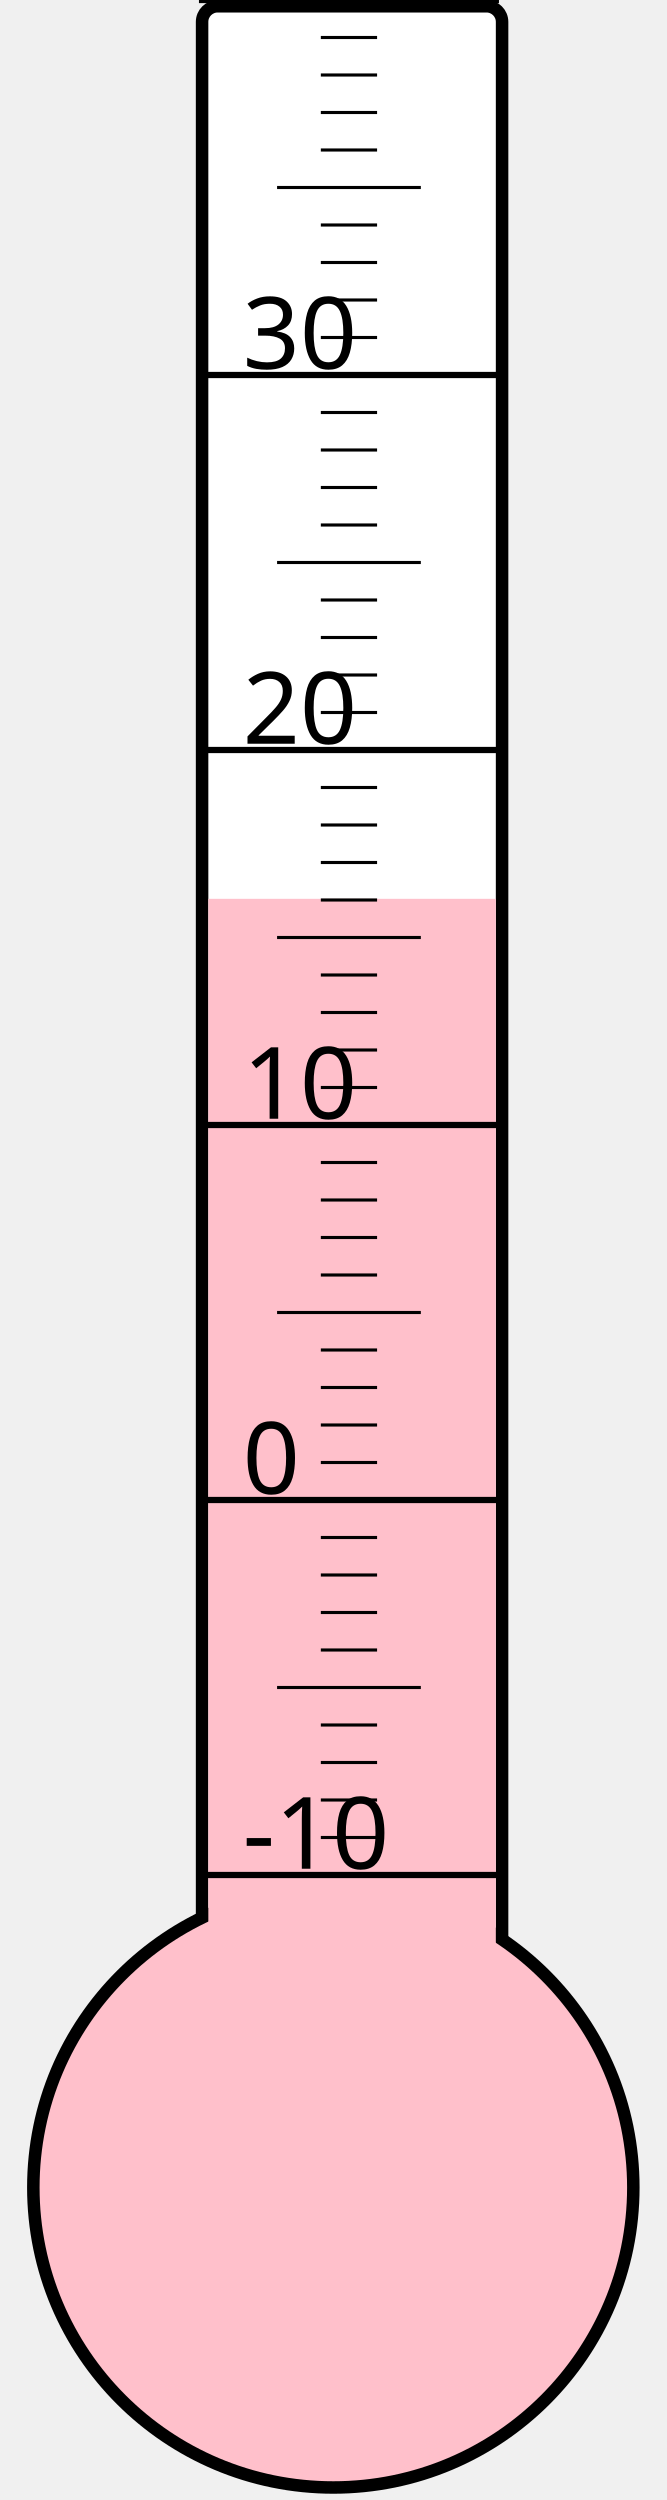
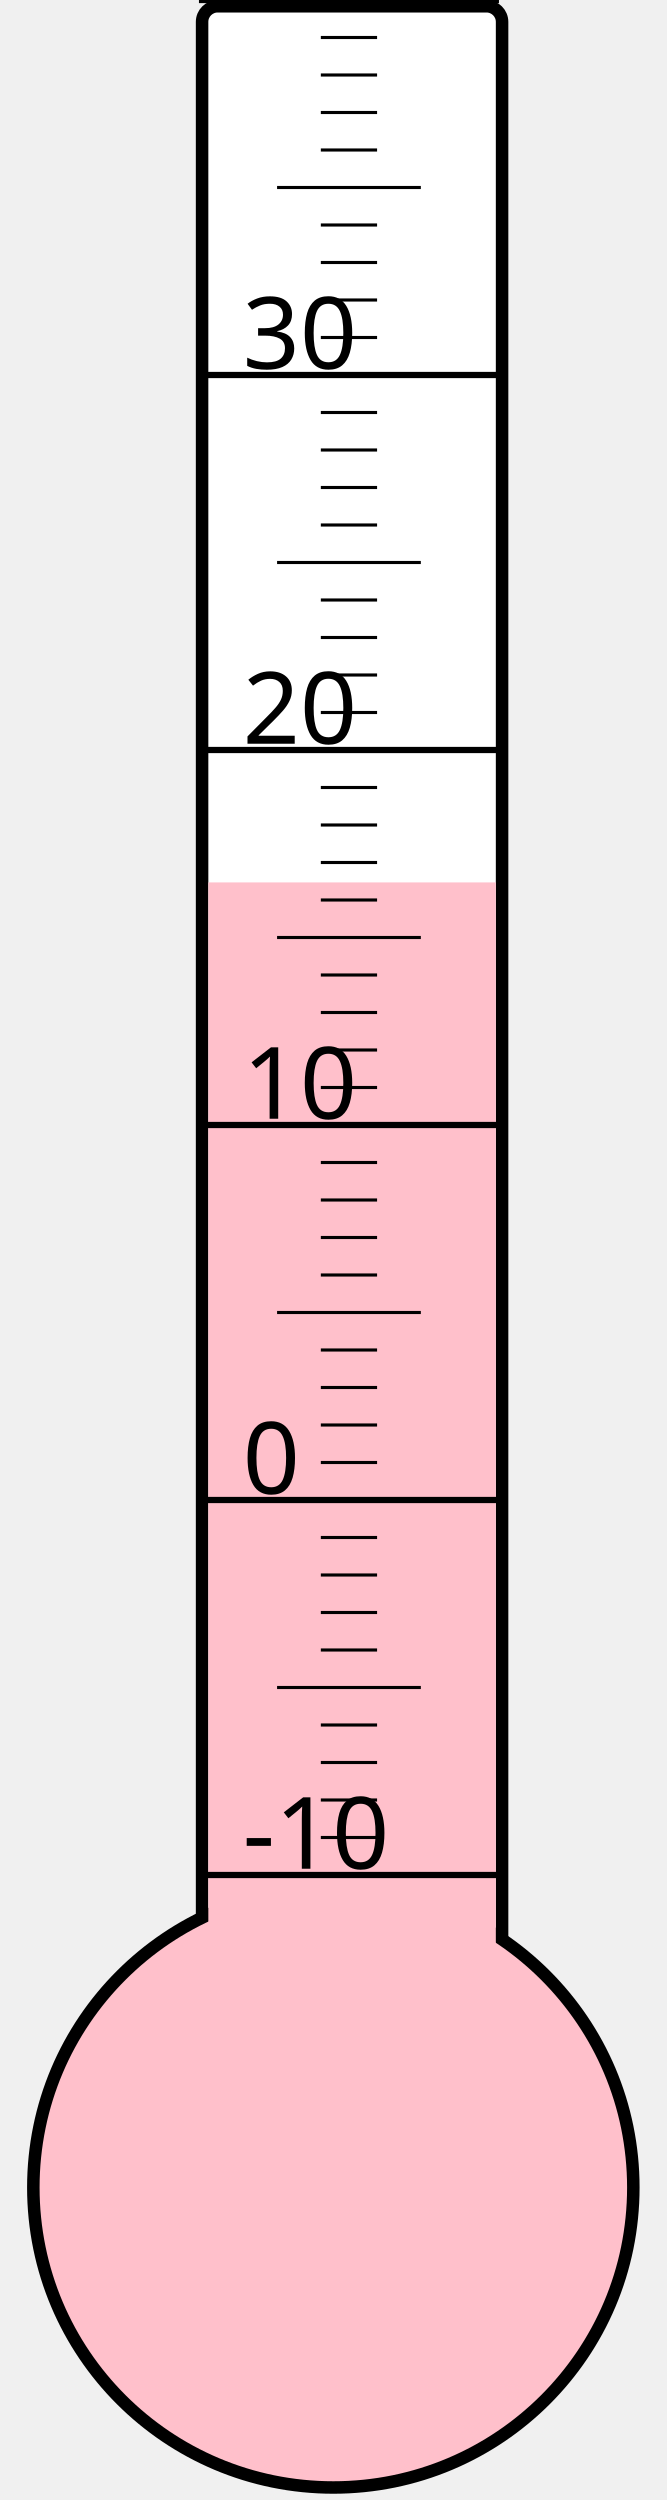
<svg xmlns="http://www.w3.org/2000/svg" width="40px" height="150px" viewBox="0 0 200 800">
  <rect width="200" height="800" x="0" y="0" style="fill: #ffffeb; fill-opacity: 0;" />
  <rect width="96" height="680" x="58" y="2" rx="5" ry="5" style="fill: white; fill-opacity: 1; stroke: black; stroke-width: 4;" />
  <circle cx="100" cy="700" r="96" style="fill: pink; stroke: black; stroke-width: 4;" />
-   <rect width="92" height="412.375" x="60" y="287.625" style="fill: pink; fill-opacity: 1; stroke-width: 0;" />
+   <rect width="92" height="417.625" x="60" y="282.375" style="fill: pink; fill-opacity: 1; stroke-width: 0;" />
  <text x="71" y="598" style="font-family: sans-serif; font-size: 24pt;">-10</text>
  <text x="71" y="478" style="font-family: sans-serif; font-size: 24pt;">0</text>
  <text x="71" y="358" style="font-family: sans-serif; font-size: 24pt;">10</text>
  <text x="71" y="238" style="font-family: sans-serif; font-size: 24pt;">20</text>
  <text x="71" y="118" style="font-family: sans-serif; font-size: 24pt;">30</text>
  <g style="stroke: black;">
    <line x1="57" y1="600" x2="153" y2="600" style="stroke-width: 2;" />
    <line x1="96" y1="588" x2="114" y2="588" style="stroke-width: 1;" />
    <line x1="96" y1="576" x2="114" y2="576" style="stroke-width: 1;" />
    <line x1="96" y1="564" x2="114" y2="564" style="stroke-width: 1;" />
    <line x1="96" y1="552" x2="114" y2="552" style="stroke-width: 1;" />
    <line x1="82" y1="540" x2="128" y2="540" style="stroke-width: 1;" />
    <line x1="96" y1="528" x2="114" y2="528" style="stroke-width: 1;" />
    <line x1="96" y1="516" x2="114" y2="516" style="stroke-width: 1;" />
    <line x1="96" y1="504" x2="114" y2="504" style="stroke-width: 1;" />
    <line x1="96" y1="492" x2="114" y2="492" style="stroke-width: 1;" />
    <line x1="57" y1="480" x2="153" y2="480" style="stroke-width: 2;" />
    <line x1="96" y1="468" x2="114" y2="468" style="stroke-width: 1;" />
    <line x1="96" y1="456" x2="114" y2="456" style="stroke-width: 1;" />
    <line x1="96" y1="444" x2="114" y2="444" style="stroke-width: 1;" />
    <line x1="96" y1="432" x2="114" y2="432" style="stroke-width: 1;" />
    <line x1="82" y1="420" x2="128" y2="420" style="stroke-width: 1;" />
    <line x1="96" y1="408" x2="114" y2="408" style="stroke-width: 1;" />
    <line x1="96" y1="396" x2="114" y2="396" style="stroke-width: 1;" />
    <line x1="96" y1="384" x2="114" y2="384" style="stroke-width: 1;" />
    <line x1="96" y1="372" x2="114" y2="372" style="stroke-width: 1;" />
    <line x1="57" y1="360" x2="153" y2="360" style="stroke-width: 2;" />
    <line x1="96" y1="348" x2="114" y2="348" style="stroke-width: 1;" />
    <line x1="96" y1="336" x2="114" y2="336" style="stroke-width: 1;" />
    <line x1="96" y1="324" x2="114" y2="324" style="stroke-width: 1;" />
    <line x1="96" y1="312" x2="114" y2="312" style="stroke-width: 1;" />
    <line x1="82" y1="300" x2="128" y2="300" style="stroke-width: 1;" />
    <line x1="96" y1="288" x2="114" y2="288" style="stroke-width: 1;" />
    <line x1="96" y1="276" x2="114" y2="276" style="stroke-width: 1;" />
    <line x1="96" y1="264" x2="114" y2="264" style="stroke-width: 1;" />
    <line x1="96" y1="252" x2="114" y2="252" style="stroke-width: 1;" />
    <line x1="57" y1="240" x2="153" y2="240" style="stroke-width: 2;" />
    <line x1="96" y1="228" x2="114" y2="228" style="stroke-width: 1;" />
    <line x1="96" y1="216" x2="114" y2="216" style="stroke-width: 1;" />
    <line x1="96" y1="204" x2="114" y2="204" style="stroke-width: 1;" />
    <line x1="96" y1="192" x2="114" y2="192" style="stroke-width: 1;" />
    <line x1="82" y1="180" x2="128" y2="180" style="stroke-width: 1;" />
    <line x1="96" y1="168" x2="114" y2="168" style="stroke-width: 1;" />
    <line x1="96" y1="156" x2="114" y2="156" style="stroke-width: 1;" />
    <line x1="96" y1="144" x2="114" y2="144" style="stroke-width: 1;" />
    <line x1="96" y1="132" x2="114" y2="132" style="stroke-width: 1;" />
    <line x1="57" y1="120" x2="153" y2="120" style="stroke-width: 2;" />
    <line x1="96" y1="108" x2="114" y2="108" style="stroke-width: 1;" />
    <line x1="96" y1="96" x2="114" y2="96" style="stroke-width: 1;" />
    <line x1="96" y1="84" x2="114" y2="84" style="stroke-width: 1;" />
    <line x1="96" y1="72" x2="114" y2="72" style="stroke-width: 1;" />
    <line x1="82" y1="60" x2="128" y2="60" style="stroke-width: 1;" />
    <line x1="96" y1="48" x2="114" y2="48" style="stroke-width: 1;" />
    <line x1="96" y1="36" x2="114" y2="36" style="stroke-width: 1;" />
    <line x1="96" y1="24" x2="114" y2="24" style="stroke-width: 1;" />
    <line x1="96" y1="12" x2="114" y2="12" style="stroke-width: 1;" />
    <line x1="57" y1="0" x2="153" y2="0" style="stroke-width: 2;" />
  </g>
</svg>
